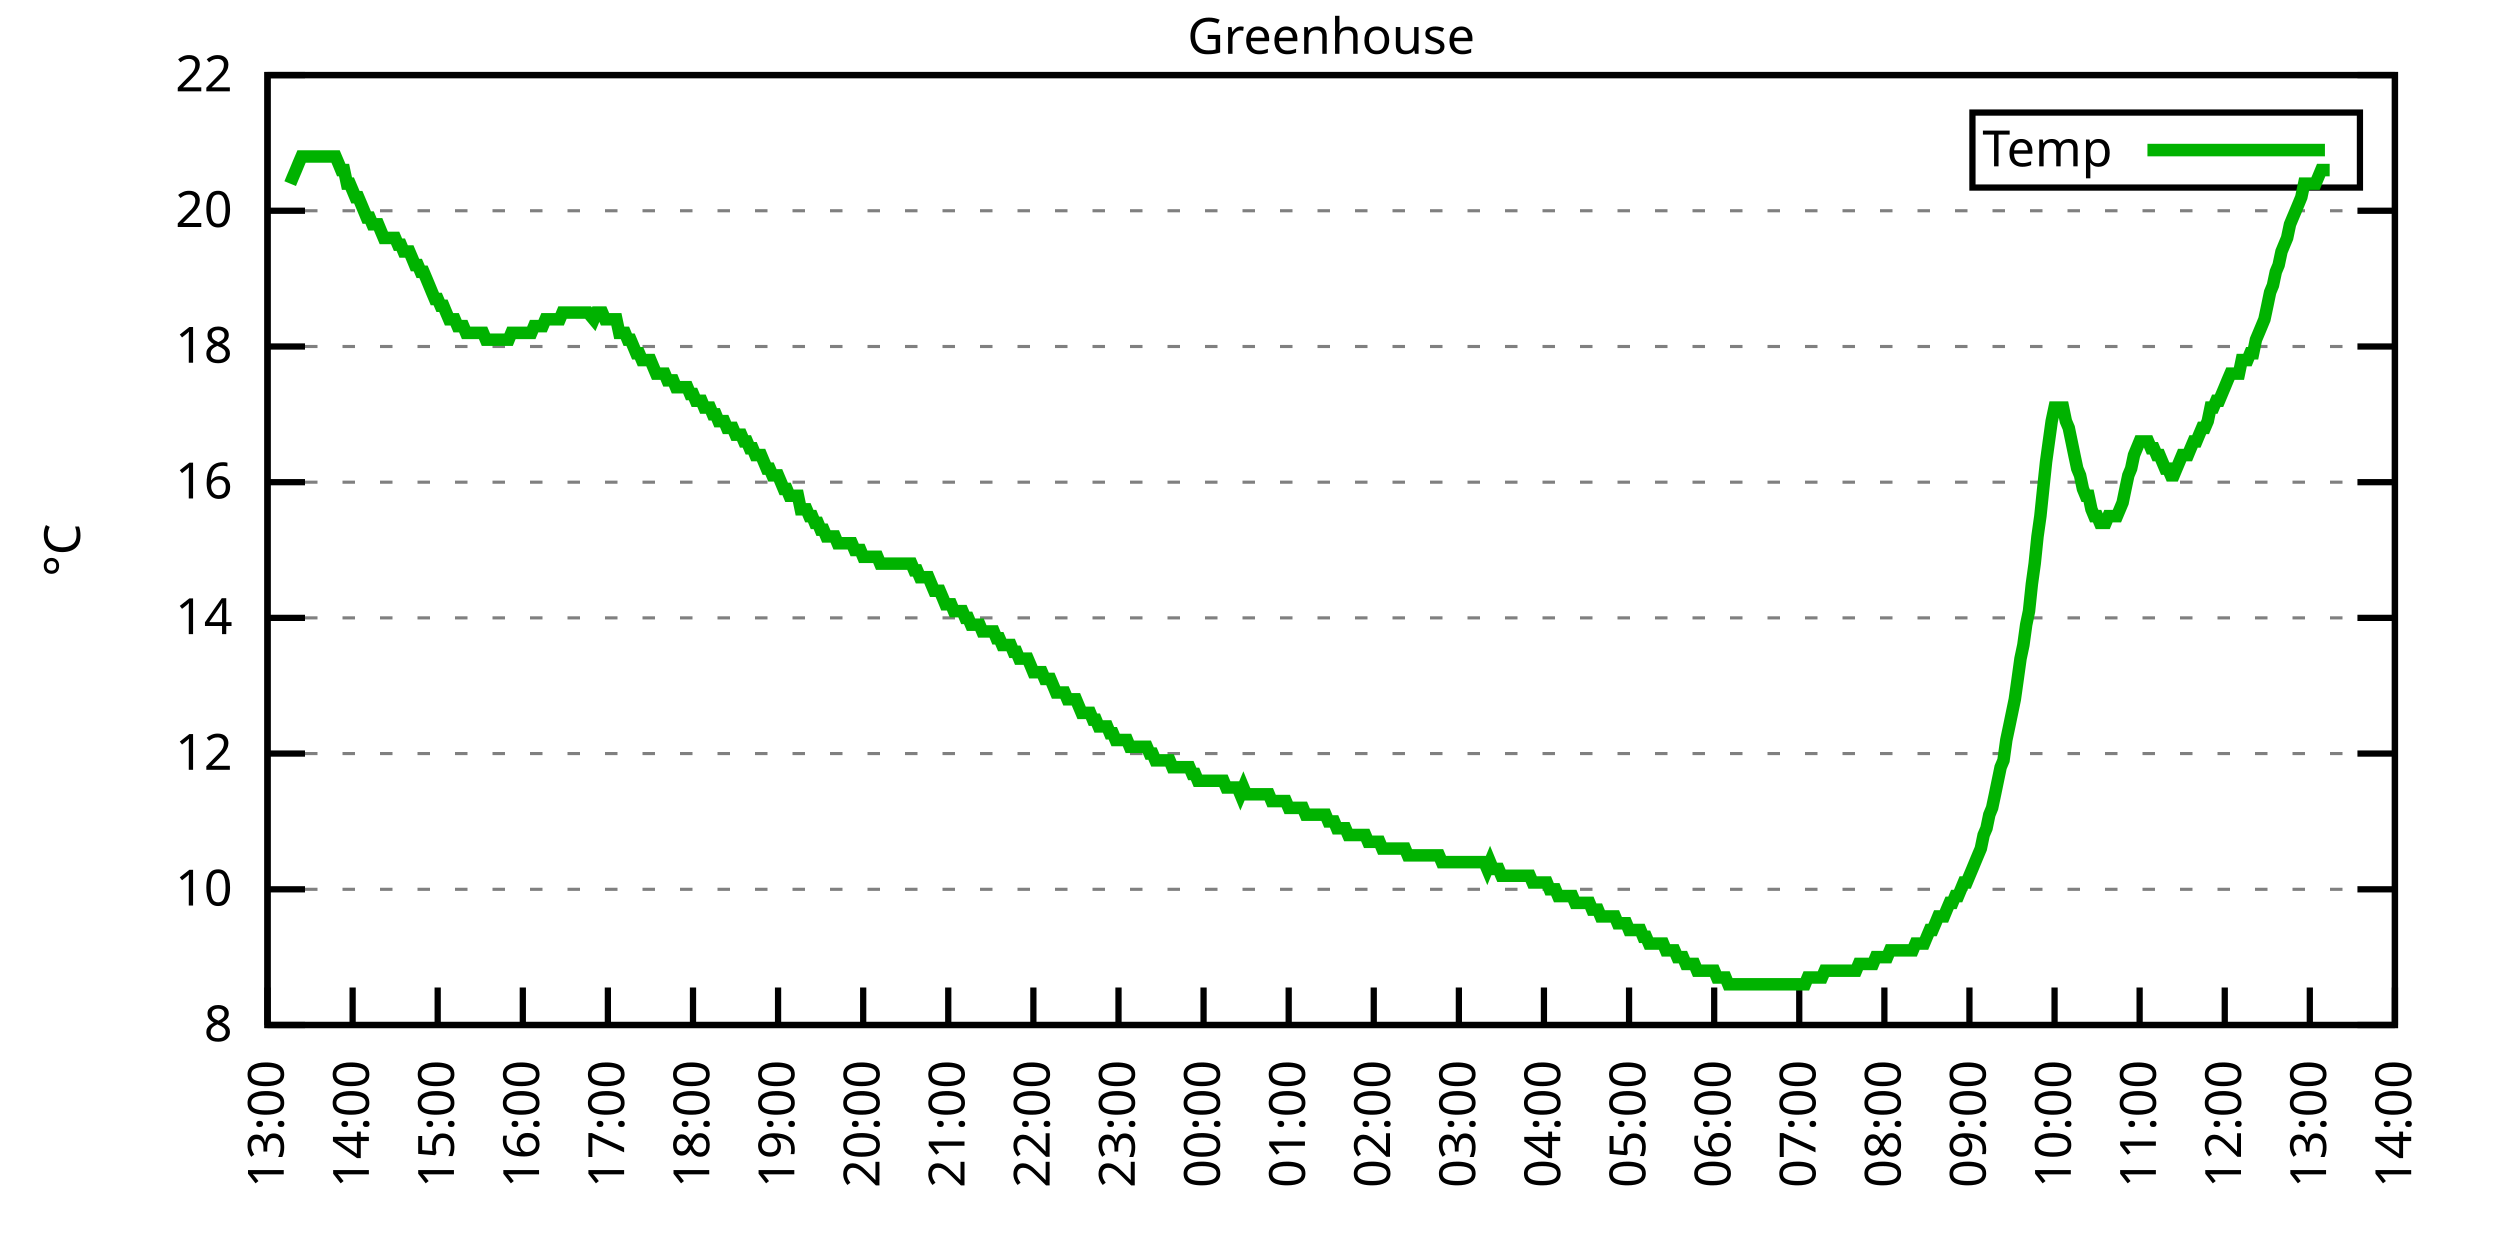
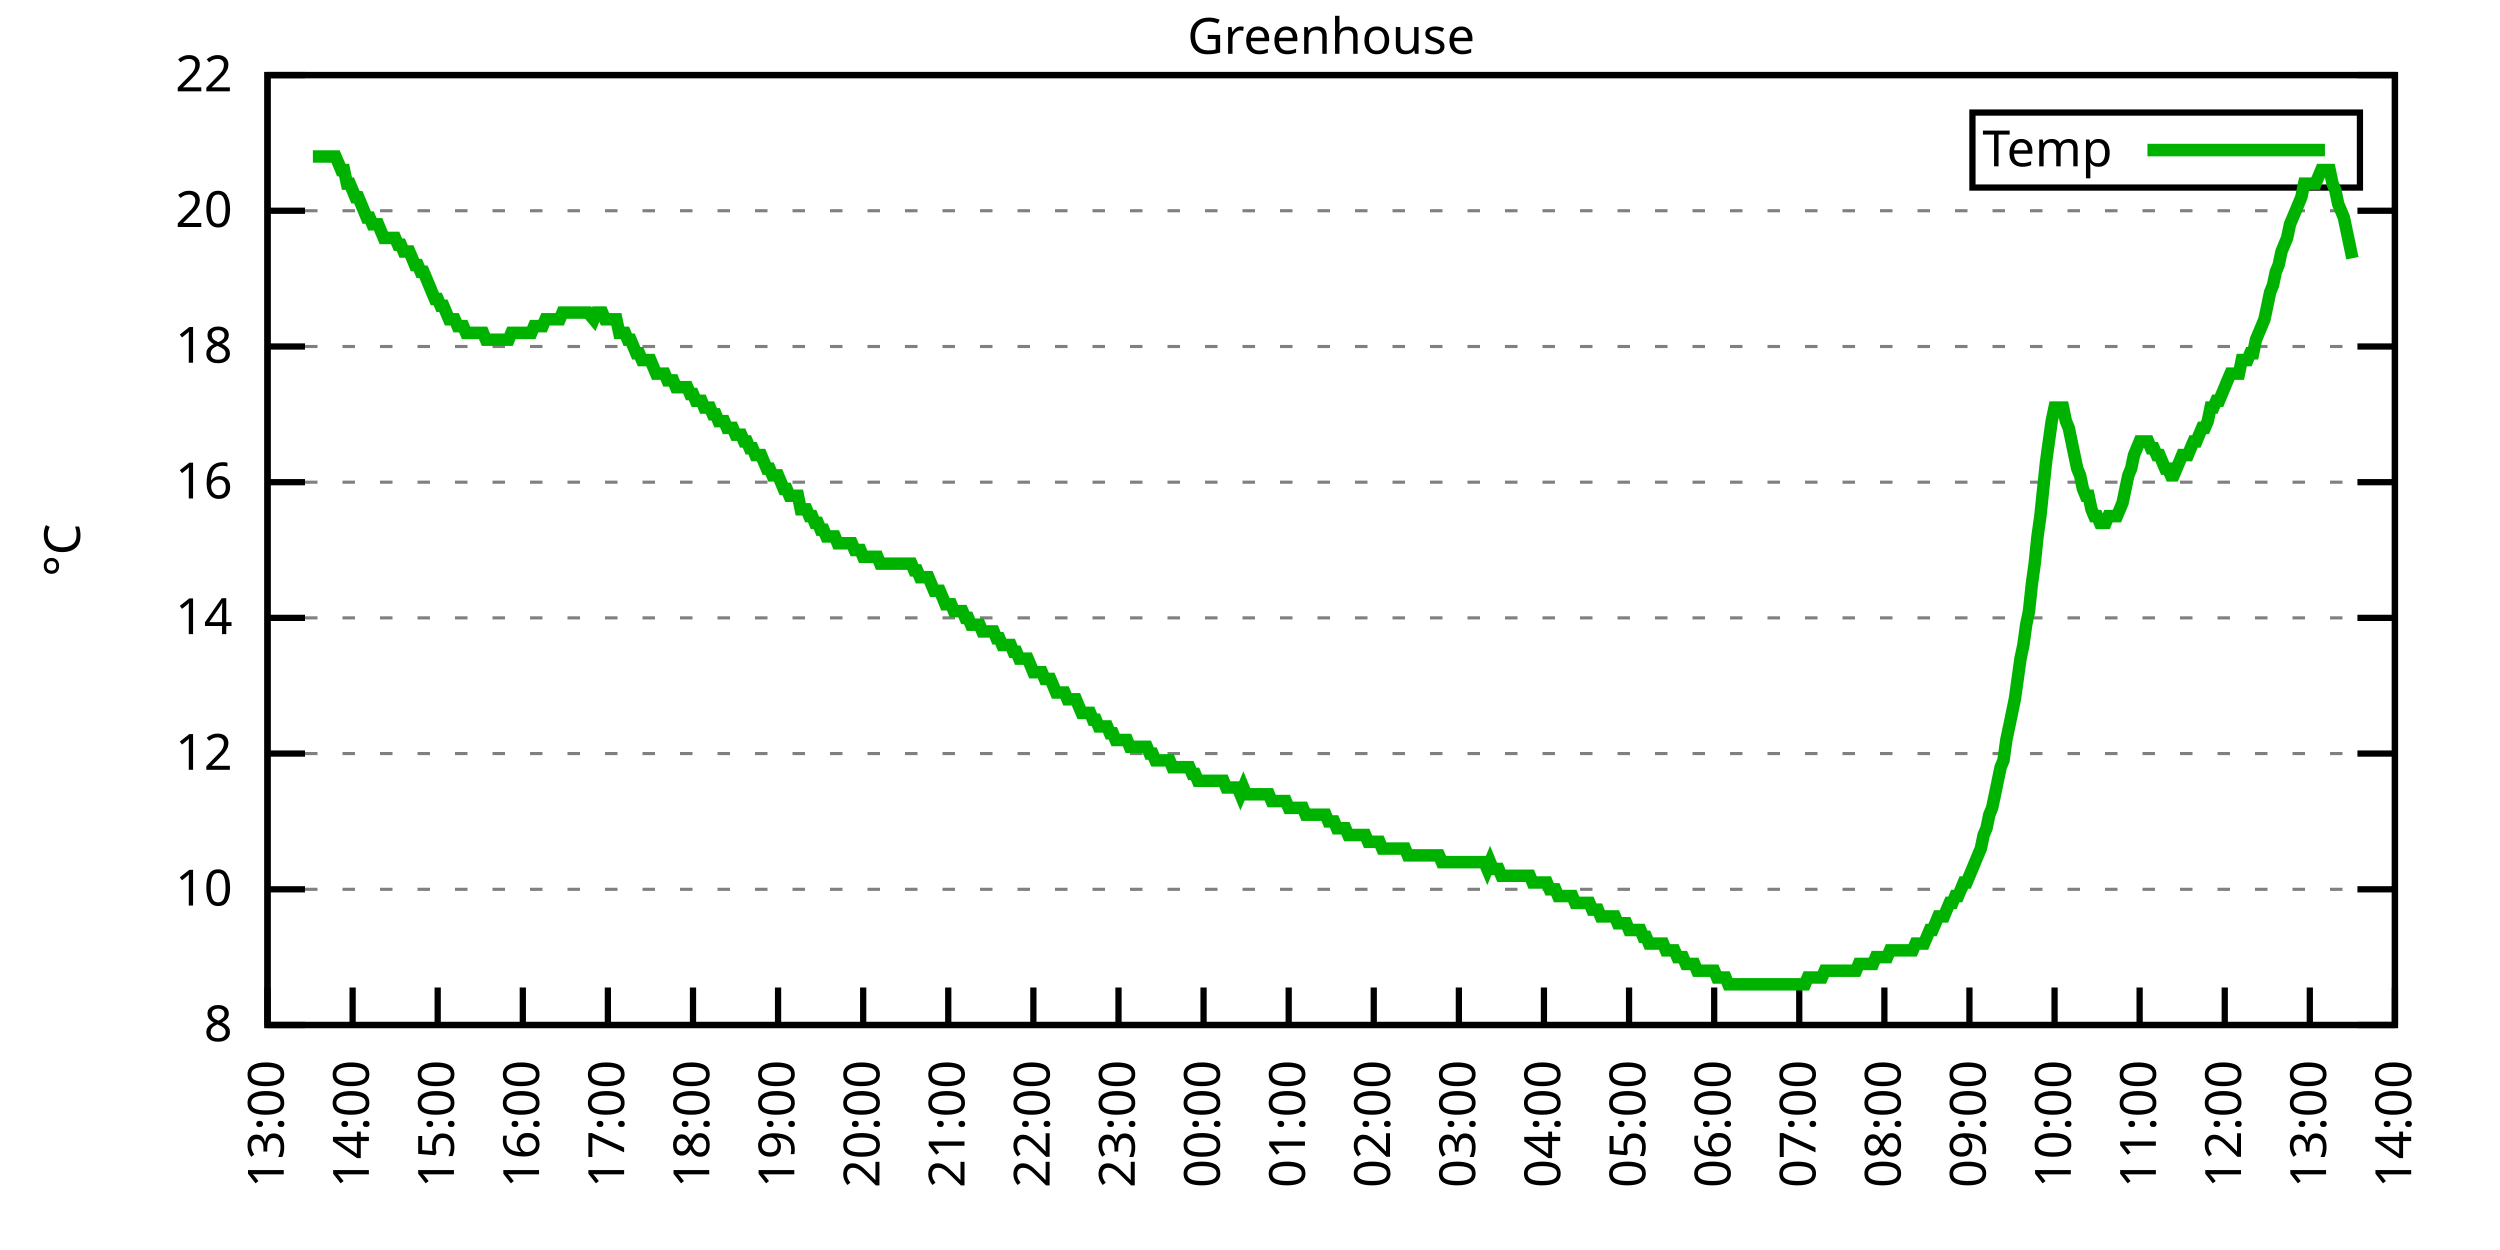
<svg xmlns="http://www.w3.org/2000/svg" xmlns:xlink="http://www.w3.org/1999/xlink" width="400" height="200" viewBox="0 0 400 200">
  <g id="gnuplot_canvas">
    <rect x="0" y="0" width="400" height="200" fill="none" />
    <defs>
      <circle id="gpDot" r="0.5" stroke-width="0.5" stroke="currentColor" />
      <path id="gpPt0" stroke-width="0.333" stroke="currentColor" d="M-1,0 h2 M0,-1 v2" />
      <path id="gpPt1" stroke-width="0.333" stroke="currentColor" d="M-1,-1 L1,1 M1,-1 L-1,1" />
      <path id="gpPt2" stroke-width="0.333" stroke="currentColor" d="M-1,0 L1,0 M0,-1 L0,1 M-1,-1 L1,1 M-1,1 L1,-1" />
      <rect id="gpPt3" stroke-width="0.333" stroke="currentColor" x="-1" y="-1" width="2" height="2" />
      <rect id="gpPt4" stroke-width="0.333" stroke="currentColor" fill="currentColor" x="-1" y="-1" width="2" height="2" />
      <circle id="gpPt5" stroke-width="0.333" stroke="currentColor" cx="0" cy="0" r="1" />
      <use xlink:href="#gpPt5" id="gpPt6" fill="currentColor" stroke="none" />
      <path id="gpPt7" stroke-width="0.333" stroke="currentColor" d="M0,-1.33 L-1.33,0.67 L1.33,0.67 z" />
      <use xlink:href="#gpPt7" id="gpPt8" fill="currentColor" stroke="none" />
      <use xlink:href="#gpPt7" id="gpPt9" stroke="currentColor" transform="rotate(180)" />
      <use xlink:href="#gpPt9" id="gpPt10" fill="currentColor" stroke="none" />
      <use xlink:href="#gpPt3" id="gpPt11" stroke="currentColor" transform="rotate(45)" />
      <use xlink:href="#gpPt11" id="gpPt12" fill="currentColor" stroke="none" />
      <path id="gpPt13" stroke-width="0.333" stroke="currentColor" d="M0,1.330 L1.265,0.411 L0.782,-1.067 L-0.782,-1.076 L-1.265,0.411 z" />
      <use xlink:href="#gpPt13" id="gpPt14" fill="currentColor" stroke="none" />
      <filter id="textbox" filterUnits="objectBoundingBox" x="0" y="0" height="1" width="1">
        <feFlood flood-color="white" flood-opacity="1" result="bgnd" />
        <feComposite in="SourceGraphic" in2="bgnd" operator="atop" />
      </filter>
      <filter id="greybox" filterUnits="objectBoundingBox" x="0" y="0" height="1" width="1">
        <feFlood flood-color="lightgrey" flood-opacity="1" result="grey" />
        <feComposite in="SourceGraphic" in2="grey" operator="atop" />
      </filter>
    </defs>
    <g fill="none" color="white" stroke="currentColor" stroke-width="1.00" stroke-linecap="butt" stroke-linejoin="miter">
</g>
    <g fill="none" color="black" stroke="currentColor" stroke-width="1.00" stroke-linecap="butt" stroke-linejoin="miter">
      <g stroke="none" shape-rendering="crispEdges">
        <polygon fill="rgb(255, 255, 255)" points="42.80,164.00 383.18,164.00 383.18,12.02 42.80,12.02 " />
      </g>
    </g>
    <g fill="none" color="black" stroke="currentColor" stroke-width="1.00" stroke-linecap="butt" stroke-linejoin="miter">
</g>
    <g fill="none" color="black" stroke="black" stroke-width="0.50" stroke-linecap="butt" stroke-linejoin="miter">
</g>
    <g fill="none" color="gray" stroke="currentColor" stroke-width="0.50" stroke-linecap="butt" stroke-linejoin="miter">
      <path stroke="gray" stroke-dasharray="2,4" class="gridline" d="M42.80,164.00 L383.19,164.00  " />
    </g>
    <g fill="none" color="gray" stroke="gray" stroke-width="1.00" stroke-linecap="butt" stroke-linejoin="miter">
</g>
    <g fill="none" color="black" stroke="currentColor" stroke-width="1.00" stroke-linecap="butt" stroke-linejoin="miter">
      <path stroke="black" d="M42.80,164.00 L48.80,164.00 M383.19,164.00 L377.19,164.00  " />
      <g transform="translate(37.20,166.60)" stroke="none" fill="black" font-family="Sans" font-size="8.00" text-anchor="end">
        <text>
          <tspan font-family="Sans"> 8</tspan>
        </text>
      </g>
    </g>
    <g fill="none" color="black" stroke="currentColor" stroke-width="1.00" stroke-linecap="butt" stroke-linejoin="miter">
</g>
    <g fill="none" color="black" stroke="black" stroke-width="0.50" stroke-linecap="butt" stroke-linejoin="miter">
</g>
    <g fill="none" color="gray" stroke="currentColor" stroke-width="0.50" stroke-linecap="butt" stroke-linejoin="miter">
      <path stroke="gray" stroke-dasharray="2,4" class="gridline" d="M42.80,142.29 L383.19,142.29  " />
    </g>
    <g fill="none" color="gray" stroke="gray" stroke-width="1.00" stroke-linecap="butt" stroke-linejoin="miter">
</g>
    <g fill="none" color="black" stroke="currentColor" stroke-width="1.00" stroke-linecap="butt" stroke-linejoin="miter">
      <path stroke="black" d="M42.80,142.29 L48.80,142.29 M383.19,142.29 L377.19,142.29  " />
      <g transform="translate(37.20,144.89)" stroke="none" fill="black" font-family="Sans" font-size="8.00" text-anchor="end">
        <text>
          <tspan font-family="Sans"> 10</tspan>
        </text>
      </g>
    </g>
    <g fill="none" color="black" stroke="currentColor" stroke-width="1.00" stroke-linecap="butt" stroke-linejoin="miter">
</g>
    <g fill="none" color="black" stroke="black" stroke-width="0.50" stroke-linecap="butt" stroke-linejoin="miter">
</g>
    <g fill="none" color="gray" stroke="currentColor" stroke-width="0.50" stroke-linecap="butt" stroke-linejoin="miter">
      <path stroke="gray" stroke-dasharray="2,4" class="gridline" d="M42.80,120.57 L383.19,120.57  " />
    </g>
    <g fill="none" color="gray" stroke="gray" stroke-width="1.00" stroke-linecap="butt" stroke-linejoin="miter">
</g>
    <g fill="none" color="black" stroke="currentColor" stroke-width="1.00" stroke-linecap="butt" stroke-linejoin="miter">
      <path stroke="black" d="M42.80,120.57 L48.80,120.57 M383.19,120.57 L377.19,120.57  " />
      <g transform="translate(37.20,123.17)" stroke="none" fill="black" font-family="Sans" font-size="8.00" text-anchor="end">
        <text>
          <tspan font-family="Sans"> 12</tspan>
        </text>
      </g>
    </g>
    <g fill="none" color="black" stroke="currentColor" stroke-width="1.00" stroke-linecap="butt" stroke-linejoin="miter">
</g>
    <g fill="none" color="black" stroke="black" stroke-width="0.50" stroke-linecap="butt" stroke-linejoin="miter">
</g>
    <g fill="none" color="gray" stroke="currentColor" stroke-width="0.50" stroke-linecap="butt" stroke-linejoin="miter">
      <path stroke="gray" stroke-dasharray="2,4" class="gridline" d="M42.80,98.86 L383.19,98.86  " />
    </g>
    <g fill="none" color="gray" stroke="gray" stroke-width="1.00" stroke-linecap="butt" stroke-linejoin="miter">
</g>
    <g fill="none" color="black" stroke="currentColor" stroke-width="1.00" stroke-linecap="butt" stroke-linejoin="miter">
      <path stroke="black" d="M42.80,98.86 L48.80,98.86 M383.19,98.86 L377.19,98.86  " />
      <g transform="translate(37.20,101.46)" stroke="none" fill="black" font-family="Sans" font-size="8.00" text-anchor="end">
        <text>
          <tspan font-family="Sans"> 14</tspan>
        </text>
      </g>
    </g>
    <g fill="none" color="black" stroke="currentColor" stroke-width="1.00" stroke-linecap="butt" stroke-linejoin="miter">
</g>
    <g fill="none" color="black" stroke="black" stroke-width="0.50" stroke-linecap="butt" stroke-linejoin="miter">
</g>
    <g fill="none" color="gray" stroke="currentColor" stroke-width="0.50" stroke-linecap="butt" stroke-linejoin="miter">
      <path stroke="gray" stroke-dasharray="2,4" class="gridline" d="M42.80,77.15 L383.19,77.15  " />
    </g>
    <g fill="none" color="gray" stroke="gray" stroke-width="1.00" stroke-linecap="butt" stroke-linejoin="miter">
</g>
    <g fill="none" color="black" stroke="currentColor" stroke-width="1.00" stroke-linecap="butt" stroke-linejoin="miter">
      <path stroke="black" d="M42.80,77.15 L48.80,77.15 M383.19,77.15 L377.19,77.15  " />
      <g transform="translate(37.20,79.75)" stroke="none" fill="black" font-family="Sans" font-size="8.00" text-anchor="end">
        <text>
          <tspan font-family="Sans"> 16</tspan>
        </text>
      </g>
    </g>
    <g fill="none" color="black" stroke="currentColor" stroke-width="1.00" stroke-linecap="butt" stroke-linejoin="miter">
</g>
    <g fill="none" color="black" stroke="black" stroke-width="0.50" stroke-linecap="butt" stroke-linejoin="miter">
</g>
    <g fill="none" color="gray" stroke="currentColor" stroke-width="0.50" stroke-linecap="butt" stroke-linejoin="miter">
      <path stroke="gray" stroke-dasharray="2,4" class="gridline" d="M42.80,55.44 L383.19,55.44  " />
    </g>
    <g fill="none" color="gray" stroke="gray" stroke-width="1.00" stroke-linecap="butt" stroke-linejoin="miter">
</g>
    <g fill="none" color="black" stroke="currentColor" stroke-width="1.00" stroke-linecap="butt" stroke-linejoin="miter">
      <path stroke="black" d="M42.80,55.44 L48.80,55.44 M383.19,55.44 L377.19,55.44  " />
      <g transform="translate(37.20,58.04)" stroke="none" fill="black" font-family="Sans" font-size="8.00" text-anchor="end">
        <text>
          <tspan font-family="Sans"> 18</tspan>
        </text>
      </g>
    </g>
    <g fill="none" color="black" stroke="currentColor" stroke-width="1.00" stroke-linecap="butt" stroke-linejoin="miter">
</g>
    <g fill="none" color="black" stroke="black" stroke-width="0.50" stroke-linecap="butt" stroke-linejoin="miter">
</g>
    <g fill="none" color="gray" stroke="currentColor" stroke-width="0.50" stroke-linecap="butt" stroke-linejoin="miter">
      <path stroke="gray" stroke-dasharray="2,4" class="gridline" d="M42.80,33.72 L383.19,33.72  " />
    </g>
    <g fill="none" color="gray" stroke="gray" stroke-width="1.00" stroke-linecap="butt" stroke-linejoin="miter">
</g>
    <g fill="none" color="black" stroke="currentColor" stroke-width="1.00" stroke-linecap="butt" stroke-linejoin="miter">
      <path stroke="black" d="M42.80,33.72 L48.80,33.72 M383.19,33.72 L377.19,33.72  " />
      <g transform="translate(37.20,36.32)" stroke="none" fill="black" font-family="Sans" font-size="8.00" text-anchor="end">
        <text>
          <tspan font-family="Sans"> 20</tspan>
        </text>
      </g>
    </g>
    <g fill="none" color="black" stroke="currentColor" stroke-width="1.00" stroke-linecap="butt" stroke-linejoin="miter">
</g>
    <g fill="none" color="black" stroke="black" stroke-width="0.50" stroke-linecap="butt" stroke-linejoin="miter">
</g>
    <g fill="none" color="gray" stroke="currentColor" stroke-width="0.50" stroke-linecap="butt" stroke-linejoin="miter">
      <path stroke="gray" stroke-dasharray="2,4" class="gridline" d="M42.80,12.01 L383.19,12.01  " />
    </g>
    <g fill="none" color="gray" stroke="gray" stroke-width="1.00" stroke-linecap="butt" stroke-linejoin="miter">
</g>
    <g fill="none" color="black" stroke="currentColor" stroke-width="1.00" stroke-linecap="butt" stroke-linejoin="miter">
      <path stroke="black" d="M42.80,12.01 L48.80,12.01 M383.19,12.01 L377.19,12.01  " />
      <g transform="translate(37.20,14.61)" stroke="none" fill="black" font-family="Sans" font-size="8.00" text-anchor="end">
        <text>
          <tspan font-family="Sans"> 22</tspan>
        </text>
      </g>
    </g>
    <g fill="none" color="black" stroke="currentColor" stroke-width="1.00" stroke-linecap="butt" stroke-linejoin="miter">
      <path stroke="black" d="M42.80,164.00 L42.80,158.00  " />
      <g transform="translate(45.40,169.60) rotate(270.00)" stroke="none" fill="black" font-family="Sans" font-size="8.00" text-anchor="end">
        <text>
          <tspan font-family="Sans">13:00</tspan>
        </text>
      </g>
    </g>
    <g fill="none" color="black" stroke="currentColor" stroke-width="1.00" stroke-linecap="butt" stroke-linejoin="miter">
      <path stroke="black" d="M56.42,164.00 L56.42,158.00  " />
      <g transform="translate(59.02,169.60) rotate(270.00)" stroke="none" fill="black" font-family="Sans" font-size="8.00" text-anchor="end">
        <text>
          <tspan font-family="Sans">14:00</tspan>
        </text>
      </g>
    </g>
    <g fill="none" color="black" stroke="currentColor" stroke-width="1.00" stroke-linecap="butt" stroke-linejoin="miter">
      <path stroke="black" d="M70.03,164.00 L70.03,158.00  " />
      <g transform="translate(72.63,169.60) rotate(270.00)" stroke="none" fill="black" font-family="Sans" font-size="8.00" text-anchor="end">
        <text>
          <tspan font-family="Sans">15:00</tspan>
        </text>
      </g>
    </g>
    <g fill="none" color="black" stroke="currentColor" stroke-width="1.00" stroke-linecap="butt" stroke-linejoin="miter">
      <path stroke="black" d="M83.65,164.00 L83.65,158.00  " />
      <g transform="translate(86.25,169.60) rotate(270.00)" stroke="none" fill="black" font-family="Sans" font-size="8.00" text-anchor="end">
        <text>
          <tspan font-family="Sans">16:00</tspan>
        </text>
      </g>
    </g>
    <g fill="none" color="black" stroke="currentColor" stroke-width="1.00" stroke-linecap="butt" stroke-linejoin="miter">
      <path stroke="black" d="M97.26,164.00 L97.26,158.00  " />
      <g transform="translate(99.86,169.60) rotate(270.00)" stroke="none" fill="black" font-family="Sans" font-size="8.00" text-anchor="end">
        <text>
          <tspan font-family="Sans">17:00</tspan>
        </text>
      </g>
    </g>
    <g fill="none" color="black" stroke="currentColor" stroke-width="1.00" stroke-linecap="butt" stroke-linejoin="miter">
      <path stroke="black" d="M110.88,164.00 L110.88,158.00  " />
      <g transform="translate(113.48,169.60) rotate(270.00)" stroke="none" fill="black" font-family="Sans" font-size="8.00" text-anchor="end">
        <text>
          <tspan font-family="Sans">18:00</tspan>
        </text>
      </g>
    </g>
    <g fill="none" color="black" stroke="currentColor" stroke-width="1.00" stroke-linecap="butt" stroke-linejoin="miter">
      <path stroke="black" d="M124.49,164.00 L124.49,158.00  " />
      <g transform="translate(127.09,169.60) rotate(270.00)" stroke="none" fill="black" font-family="Sans" font-size="8.00" text-anchor="end">
        <text>
          <tspan font-family="Sans">19:00</tspan>
        </text>
      </g>
    </g>
    <g fill="none" color="black" stroke="currentColor" stroke-width="1.00" stroke-linecap="butt" stroke-linejoin="miter">
      <path stroke="black" d="M138.11,164.00 L138.11,158.00  " />
      <g transform="translate(140.71,169.60) rotate(270.00)" stroke="none" fill="black" font-family="Sans" font-size="8.00" text-anchor="end">
        <text>
          <tspan font-family="Sans">20:00</tspan>
        </text>
      </g>
    </g>
    <g fill="none" color="black" stroke="currentColor" stroke-width="1.00" stroke-linecap="butt" stroke-linejoin="miter">
      <path stroke="black" d="M151.72,164.00 L151.72,158.00  " />
      <g transform="translate(154.32,169.60) rotate(270.00)" stroke="none" fill="black" font-family="Sans" font-size="8.00" text-anchor="end">
        <text>
          <tspan font-family="Sans">21:00</tspan>
        </text>
      </g>
    </g>
    <g fill="none" color="black" stroke="currentColor" stroke-width="1.00" stroke-linecap="butt" stroke-linejoin="miter">
      <path stroke="black" d="M165.34,164.00 L165.34,158.00  " />
      <g transform="translate(167.94,169.60) rotate(270.00)" stroke="none" fill="black" font-family="Sans" font-size="8.00" text-anchor="end">
        <text>
          <tspan font-family="Sans">22:00</tspan>
        </text>
      </g>
    </g>
    <g fill="none" color="black" stroke="currentColor" stroke-width="1.00" stroke-linecap="butt" stroke-linejoin="miter">
      <path stroke="black" d="M178.96,164.00 L178.96,158.00  " />
      <g transform="translate(181.56,169.60) rotate(270.00)" stroke="none" fill="black" font-family="Sans" font-size="8.00" text-anchor="end">
        <text>
          <tspan font-family="Sans">23:00</tspan>
        </text>
      </g>
    </g>
    <g fill="none" color="black" stroke="currentColor" stroke-width="1.00" stroke-linecap="butt" stroke-linejoin="miter">
      <path stroke="black" d="M192.57,164.00 L192.57,158.00  " />
      <g transform="translate(195.17,169.60) rotate(270.00)" stroke="none" fill="black" font-family="Sans" font-size="8.00" text-anchor="end">
        <text>
          <tspan font-family="Sans">00:00</tspan>
        </text>
      </g>
    </g>
    <g fill="none" color="black" stroke="currentColor" stroke-width="1.00" stroke-linecap="butt" stroke-linejoin="miter">
      <path stroke="black" d="M206.19,164.00 L206.19,158.00  " />
      <g transform="translate(208.79,169.60) rotate(270.00)" stroke="none" fill="black" font-family="Sans" font-size="8.00" text-anchor="end">
        <text>
          <tspan font-family="Sans">01:00</tspan>
        </text>
      </g>
    </g>
    <g fill="none" color="black" stroke="currentColor" stroke-width="1.00" stroke-linecap="butt" stroke-linejoin="miter">
      <path stroke="black" d="M219.80,164.00 L219.80,158.00  " />
      <g transform="translate(222.40,169.60) rotate(270.00)" stroke="none" fill="black" font-family="Sans" font-size="8.00" text-anchor="end">
        <text>
          <tspan font-family="Sans">02:00</tspan>
        </text>
      </g>
    </g>
    <g fill="none" color="black" stroke="currentColor" stroke-width="1.00" stroke-linecap="butt" stroke-linejoin="miter">
      <path stroke="black" d="M233.42,164.00 L233.42,158.00  " />
      <g transform="translate(236.02,169.60) rotate(270.00)" stroke="none" fill="black" font-family="Sans" font-size="8.00" text-anchor="end">
        <text>
          <tspan font-family="Sans">03:00</tspan>
        </text>
      </g>
    </g>
    <g fill="none" color="black" stroke="currentColor" stroke-width="1.00" stroke-linecap="butt" stroke-linejoin="miter">
      <path stroke="black" d="M247.03,164.00 L247.03,158.00  " />
      <g transform="translate(249.63,169.60) rotate(270.00)" stroke="none" fill="black" font-family="Sans" font-size="8.00" text-anchor="end">
        <text>
          <tspan font-family="Sans">04:00</tspan>
        </text>
      </g>
    </g>
    <g fill="none" color="black" stroke="currentColor" stroke-width="1.00" stroke-linecap="butt" stroke-linejoin="miter">
      <path stroke="black" d="M260.65,164.00 L260.65,158.00  " />
      <g transform="translate(263.25,169.60) rotate(270.00)" stroke="none" fill="black" font-family="Sans" font-size="8.00" text-anchor="end">
        <text>
          <tspan font-family="Sans">05:00</tspan>
        </text>
      </g>
    </g>
    <g fill="none" color="black" stroke="currentColor" stroke-width="1.00" stroke-linecap="butt" stroke-linejoin="miter">
      <path stroke="black" d="M274.27,164.00 L274.27,158.00  " />
      <g transform="translate(276.87,169.60) rotate(270.00)" stroke="none" fill="black" font-family="Sans" font-size="8.00" text-anchor="end">
        <text>
          <tspan font-family="Sans">06:00</tspan>
        </text>
      </g>
    </g>
    <g fill="none" color="black" stroke="currentColor" stroke-width="1.00" stroke-linecap="butt" stroke-linejoin="miter">
      <path stroke="black" d="M287.88,164.00 L287.88,158.00  " />
      <g transform="translate(290.48,169.60) rotate(270.00)" stroke="none" fill="black" font-family="Sans" font-size="8.00" text-anchor="end">
        <text>
          <tspan font-family="Sans">07:00</tspan>
        </text>
      </g>
    </g>
    <g fill="none" color="black" stroke="currentColor" stroke-width="1.00" stroke-linecap="butt" stroke-linejoin="miter">
      <path stroke="black" d="M301.50,164.00 L301.50,158.00  " />
      <g transform="translate(304.10,169.60) rotate(270.00)" stroke="none" fill="black" font-family="Sans" font-size="8.00" text-anchor="end">
        <text>
          <tspan font-family="Sans">08:00</tspan>
        </text>
      </g>
    </g>
    <g fill="none" color="black" stroke="currentColor" stroke-width="1.00" stroke-linecap="butt" stroke-linejoin="miter">
      <path stroke="black" d="M315.11,164.00 L315.11,158.00  " />
      <g transform="translate(317.71,169.60) rotate(270.00)" stroke="none" fill="black" font-family="Sans" font-size="8.00" text-anchor="end">
        <text>
          <tspan font-family="Sans">09:00</tspan>
        </text>
      </g>
    </g>
    <g fill="none" color="black" stroke="currentColor" stroke-width="1.00" stroke-linecap="butt" stroke-linejoin="miter">
      <path stroke="black" d="M328.73,164.00 L328.73,158.00  " />
      <g transform="translate(331.33,169.60) rotate(270.00)" stroke="none" fill="black" font-family="Sans" font-size="8.00" text-anchor="end">
        <text>
          <tspan font-family="Sans">10:00</tspan>
        </text>
      </g>
    </g>
    <g fill="none" color="black" stroke="currentColor" stroke-width="1.00" stroke-linecap="butt" stroke-linejoin="miter">
      <path stroke="black" d="M342.34,164.00 L342.34,158.00  " />
      <g transform="translate(344.94,169.60) rotate(270.00)" stroke="none" fill="black" font-family="Sans" font-size="8.00" text-anchor="end">
        <text>
          <tspan font-family="Sans">11:00</tspan>
        </text>
      </g>
    </g>
    <g fill="none" color="black" stroke="currentColor" stroke-width="1.00" stroke-linecap="butt" stroke-linejoin="miter">
      <path stroke="black" d="M355.96,164.00 L355.96,158.00  " />
      <g transform="translate(358.56,169.60) rotate(270.00)" stroke="none" fill="black" font-family="Sans" font-size="8.00" text-anchor="end">
        <text>
          <tspan font-family="Sans">12:00</tspan>
        </text>
      </g>
    </g>
    <g fill="none" color="black" stroke="currentColor" stroke-width="1.00" stroke-linecap="butt" stroke-linejoin="miter">
      <path stroke="black" d="M369.57,164.00 L369.57,158.00  " />
      <g transform="translate(372.17,169.60) rotate(270.00)" stroke="none" fill="black" font-family="Sans" font-size="8.00" text-anchor="end">
        <text>
          <tspan font-family="Sans">13:00</tspan>
        </text>
      </g>
    </g>
    <g fill="none" color="black" stroke="currentColor" stroke-width="1.00" stroke-linecap="butt" stroke-linejoin="miter">
      <path stroke="black" d="M383.19,164.00 L383.19,158.00  " />
      <g transform="translate(385.79,169.60) rotate(270.00)" stroke="none" fill="black" font-family="Sans" font-size="8.00" text-anchor="end">
        <text>
          <tspan font-family="Sans">14:00</tspan>
        </text>
      </g>
    </g>
    <g fill="none" color="black" stroke="currentColor" stroke-width="1.00" stroke-linecap="butt" stroke-linejoin="miter">
</g>
    <g fill="none" color="black" stroke="currentColor" stroke-width="1.00" stroke-linecap="butt" stroke-linejoin="miter">
      <path stroke="black" d="M42.80,12.01 L42.80,164.00 L383.19,164.00 L383.19,12.01 L42.80,12.01 Z  " />
    </g>
    <g fill="none" color="black" stroke="currentColor" stroke-width="1.00" stroke-linecap="butt" stroke-linejoin="miter">
</g>
    <g fill="none" color="black" stroke="currentColor" stroke-width="1.00" stroke-linecap="butt" stroke-linejoin="miter">
      <path stroke="black" d="M315.59,30.01 L315.59,18.01 L377.59,18.01 L377.59,30.01 L315.59,30.01 Z  " />
    </g>
    <g id="Greenhouse_plot_1">
      <g fill="none" color="white" stroke="black" stroke-width="2.00" stroke-linecap="butt" stroke-linejoin="miter">
</g>
      <g fill="none" color="black" stroke="currentColor" stroke-width="2.00" stroke-linecap="butt" stroke-linejoin="miter">
        <g transform="translate(337.99,26.61)" stroke="none" fill="black" font-family="Sans" font-size="8.00" text-anchor="end">
          <text>
            <tspan font-family="Sans">Temp</tspan>
          </text>
        </g>
      </g>
      <g fill="none" color="black" stroke="currentColor" stroke-width="2.00" stroke-linecap="butt" stroke-linejoin="miter">
-         <path stroke="rgb(  0, 178,   0)" d="M343.59,24.01 L371.99,24.01 M46.43,29.38 L46.88,28.29 L47.34,27.21 L47.79,26.12 L48.25,25.04 L48.70,25.04   L49.15,25.04 L49.61,25.04 L50.06,25.04 L50.52,25.04 L50.97,25.04 L51.42,25.04 L51.88,25.04 L52.33,25.04   L52.78,25.04 L53.24,25.04 L53.69,25.04 L54.15,26.12 L54.60,27.21 L55.05,27.21 L55.51,29.38 L55.96,29.38   L56.42,30.47 L56.87,31.55 L57.32,31.55 L57.78,32.64 L58.23,33.72 L58.68,34.81 L59.14,34.81 L59.59,35.89   L60.05,35.89 L60.50,35.89 L60.95,36.98 L61.41,38.07 L61.86,38.07 L62.32,38.07 L62.77,38.07 L63.22,38.07   L63.68,39.15 L64.13,39.15 L64.58,40.24 L65.04,40.24 L65.49,40.24 L65.95,41.32 L66.40,42.41 L66.85,42.41   L67.31,43.49 L67.76,43.49 L68.22,44.58 L68.67,45.66 L69.12,46.75 L69.58,47.84 L70.03,47.84 L70.49,48.92   L70.94,48.92 L71.39,50.01 L71.85,51.09 L72.30,51.09 L72.75,51.09 L73.21,52.18 L73.66,52.18 L74.12,52.18   L74.57,53.26 L75.02,53.26 L75.48,53.26 L75.93,53.26 L76.39,53.26 L76.84,53.26 L77.29,53.26 L77.75,54.35   L78.20,54.35 L78.65,54.35 L79.11,54.35 L79.56,54.35 L80.02,54.35 L80.47,54.35 L80.92,54.35 L81.38,54.35   L81.83,53.26 L82.29,53.26 L82.74,53.26 L83.19,53.26 L83.65,53.26 L84.10,53.26 L84.55,53.26 L85.01,53.26   L85.46,52.18 L85.92,52.18 L86.37,52.18 L86.82,52.18 L87.28,51.09 L87.73,51.09 L88.19,51.09 L88.64,51.09   L89.09,51.09 L89.55,51.09 L90.00,50.01 L90.45,50.01 L90.91,50.01 L91.36,50.01 L91.82,50.01 L92.27,50.01   L92.72,50.01 L93.18,50.01 L93.63,50.01 L94.09,50.01 L94.99,51.09 L95.45,50.01 L95.90,50.01 L96.35,50.01   L96.81,51.09 L97.26,51.09 L97.72,51.09 L98.17,51.09 L98.62,51.09 L99.08,53.26 L99.53,53.26 L99.99,53.26   L100.44,54.35 L100.89,54.35 L101.35,55.44 L101.80,56.52 L102.25,56.52 L102.71,57.61 L103.16,57.61 L103.62,57.61   L104.07,57.61 L104.52,58.69 L104.98,59.78 L105.43,59.78 L105.89,59.78 L106.34,59.78 L106.79,60.86 L107.25,60.86   L107.70,60.86 L108.15,61.95 L108.61,61.95 L109.06,61.95 L109.52,61.95 L109.97,61.95 L110.42,63.04 L110.88,63.04   L111.33,64.12 L111.79,64.12 L112.24,64.12 L112.69,65.21 L113.15,65.21 L113.60,65.21 L114.05,66.29 L114.51,66.29   L114.96,67.38 L115.42,67.38 L115.87,67.38 L116.32,68.46 L116.78,68.46 L117.23,68.46 L117.69,69.55 L118.14,69.55   L118.59,69.55 L119.05,70.63 L119.50,70.63 L119.96,71.72 L120.41,71.72 L120.86,72.81 L121.32,72.81 L121.77,72.81   L122.22,73.89 L122.68,74.98 L123.13,74.98 L123.59,76.06 L124.04,76.06 L124.49,76.06 L124.95,77.15 L125.40,78.23   L125.86,78.23 L126.31,79.32 L126.76,79.32 L127.22,79.32 L127.67,79.32 L128.12,81.49 L128.58,81.49 L129.03,81.49   L129.49,82.58 L129.94,82.58 L130.39,83.66 L130.85,83.66 L131.30,84.75 L131.76,84.75 L132.21,85.83 L132.66,85.83   L133.12,85.83 L133.57,85.83 L134.02,86.92 L134.48,86.92 L134.93,86.92 L135.39,86.92 L135.84,86.92 L136.29,86.92   L136.75,88.00 L137.20,88.00 L137.66,88.00 L138.11,89.09 L138.56,89.09 L139.02,89.09 L139.47,89.09 L139.92,89.09   L140.38,89.09 L140.83,90.18 L141.29,90.18 L141.74,90.18 L142.19,90.18 L142.65,90.18 L143.10,90.18 L143.56,90.18   L144.01,90.18 L144.46,90.18 L144.92,90.18 L145.37,90.18 L145.82,90.18 L146.28,91.26 L146.73,91.26 L147.19,92.35   L147.64,92.35 L148.09,92.35 L148.55,92.35 L149.00,93.43 L149.46,94.52 L149.91,94.52 L150.36,94.52 L150.82,95.60   L151.27,96.69 L151.72,96.69 L152.18,96.69 L152.63,97.78 L153.09,97.78 L153.54,97.78 L153.99,97.78 L154.45,98.86   L154.90,98.86 L155.36,99.95 L155.81,99.95 L156.26,99.95 L156.72,99.95 L157.17,101.03 L157.62,101.03 L158.08,101.03   L158.53,101.03 L158.99,101.03 L159.44,102.12 L159.89,102.12 L160.35,103.20 L160.80,103.20 L161.26,103.20 L161.71,103.20   L162.16,104.29 L162.62,104.29 L163.07,105.38 L163.52,105.38 L163.98,105.38 L164.43,105.38 L164.89,106.46 L165.34,107.55   L165.79,107.55 L166.25,107.55 L166.70,107.55 L167.16,108.63 L167.61,108.63 L168.06,108.63 L168.52,109.72 L168.97,110.80   L169.43,110.80 L169.88,110.80 L170.33,110.80 L170.79,111.89 L171.24,111.89 L171.69,111.89 L172.15,111.89 L172.60,112.97   L173.06,114.06 L173.51,114.06 L173.96,114.06 L174.42,114.06 L174.87,115.15 L175.33,115.15 L175.78,116.23 L176.23,116.23   L176.69,116.23 L177.14,116.23 L177.59,117.32 L178.05,117.32 L178.50,118.40 L178.96,118.40 L179.41,118.40 L179.86,118.40   L180.32,118.40 L180.77,119.49 L181.23,119.49 L181.68,119.49 L182.13,119.49 L182.59,119.49 L183.04,119.49 L183.49,119.49   L183.95,120.57 L184.40,120.57 L184.86,121.66 L185.31,121.66 L185.76,121.66 L186.22,121.66 L186.67,121.66 L187.13,121.66   L187.58,122.75 L188.03,122.75 L188.49,122.75 L188.94,122.75 L189.39,122.75 L189.85,122.75 L190.30,122.75 L190.76,123.83   L191.21,123.83 L191.66,124.92 L192.12,124.92 L192.57,124.92 L193.03,124.92 L193.48,124.92 L193.93,124.92 L194.39,124.92   L194.84,124.92 L195.29,124.92 L195.75,124.92 L196.20,126.00 L196.66,126.00 L197.11,126.00 L197.56,126.00 L198.02,126.00   L198.47,127.09 L198.93,126.00 L199.38,127.09 L199.83,127.09 L200.29,127.09 L200.74,127.09 L201.19,127.09 L201.65,127.09   L202.10,127.09 L202.56,127.09 L203.01,127.09 L203.46,128.17 L203.92,128.17 L204.37,128.17 L204.83,128.17 L205.28,128.17   L205.73,128.17 L206.19,129.26 L206.64,129.26 L207.09,129.26 L207.55,129.26 L208.00,129.26 L208.46,129.26 L208.91,130.35   L209.36,130.35 L209.82,130.35 L210.27,130.35 L210.73,130.35 L211.18,130.35 L211.63,130.35 L212.09,130.35 L212.54,131.43   L213.00,131.43 L213.45,131.43 L213.90,132.52 L214.36,132.52 L214.81,132.52 L215.26,132.52 L215.72,133.60 L216.17,133.60   L216.63,133.60 L217.08,133.60 L217.53,133.60 L217.99,133.60 L218.44,133.60 L218.90,134.69 L219.35,134.69 L219.80,134.69   L220.26,134.69 L220.71,134.69 L221.16,135.77 L221.62,135.77 L222.07,135.77 L222.53,135.77 L222.98,135.77 L223.43,135.77   L223.89,135.77 L224.34,135.77 L224.80,135.77 L225.25,136.86 L225.70,136.86 L226.16,136.86 L226.61,136.86 L227.06,136.86   L227.52,136.86 L227.97,136.86 L228.43,136.86 L228.88,136.86 L229.33,136.86 L229.79,136.86 L230.24,136.86 L230.70,137.94   L231.15,137.94 L231.60,137.94 L232.06,137.94 L232.51,137.94 L232.96,137.94 L233.42,137.94 L233.87,137.94 L234.33,137.94   L234.78,137.94 L235.23,137.94 L235.69,137.94 L236.14,137.94 L236.60,137.94 L237.05,137.94 L237.50,137.94 L237.96,139.03   L238.41,137.94 L238.86,139.03 L239.32,139.03 L239.77,139.03 L240.23,140.12 L240.68,140.12 L241.13,140.12 L241.59,140.12   L242.04,140.12 L242.50,140.12 L242.95,140.12 L243.40,140.12 L243.86,140.12 L244.31,140.12 L244.76,140.12 L245.22,141.20   L245.67,141.20 L246.13,141.20 L246.58,141.20 L247.03,141.20 L247.49,141.20 L247.94,142.29 L248.40,142.29 L248.85,142.29   L249.30,143.37 L249.76,143.37 L250.21,143.37 L250.66,143.37 L251.12,143.37 L251.57,143.37 L252.03,144.46 L252.48,144.46   L252.93,144.46 L253.39,144.46 L253.84,144.46 L254.30,144.46 L254.75,145.54 L255.20,145.54 L255.66,145.54 L256.11,146.63   L256.56,146.63 L257.02,146.63 L257.47,146.63 L257.93,146.63 L258.38,146.63 L258.83,147.72 L259.29,147.72 L259.74,147.72   L260.20,147.72 L260.65,148.80 L261.10,148.80 L261.56,148.80 L262.01,148.80 L262.47,148.80 L262.92,149.89 L263.37,149.89   L263.83,150.97 L264.28,150.97 L264.73,150.97 L265.19,150.97 L265.64,150.97 L266.10,150.97 L266.55,152.06 L267.00,152.06   L267.46,152.06 L267.91,152.06 L268.37,153.14 L268.82,153.14 L269.27,153.14 L269.73,154.23 L270.18,154.23 L270.63,154.23   L271.09,154.23 L271.54,155.31 L272.00,155.31 L272.45,155.31 L272.90,155.31 L273.36,155.31 L273.81,155.31 L274.27,155.31   L274.72,156.40 L275.17,156.40 L275.63,156.40 L276.08,156.40 L276.53,157.49 L276.99,157.49 L277.44,157.49 L277.90,157.49   L278.35,157.49 L278.80,157.49 L279.26,157.49 L279.71,157.49 L280.17,157.49 L280.62,157.49 L281.07,157.49 L281.53,157.49   L281.98,157.49 L282.43,157.49 L282.89,157.49 L283.34,157.49 L283.80,157.49 L284.25,157.49 L284.70,157.49 L285.16,157.49   L285.61,157.49 L286.07,157.49 L286.52,157.49 L286.97,157.49 L287.43,157.49 L287.88,157.49 L288.33,157.49 L288.79,157.49   L289.24,156.40 L289.70,156.40 L290.15,156.40 L290.60,156.40 L291.06,156.40 L291.51,156.40 L291.97,155.31 L292.42,155.31   L292.87,155.31 L293.33,155.31 L293.78,155.31 L294.23,155.31 L294.69,155.31 L295.14,155.31 L295.60,155.31 L296.05,155.31   L296.50,155.31 L296.96,155.31 L297.41,154.23 L297.87,154.23 L298.32,154.23 L298.77,154.23 L299.23,154.23 L299.68,154.23   L300.13,153.14 L300.59,153.14 L301.04,153.14 L301.50,153.14 L301.95,153.14 L302.40,152.06 L302.86,152.06 L303.31,152.06   L303.77,152.06 L304.22,152.06 L304.67,152.06 L305.13,152.06 L305.58,152.06 L306.03,152.06 L306.49,150.97 L306.94,150.97   L307.40,150.97 L307.85,150.97 L308.30,149.89 L308.76,148.80 L309.21,148.80 L309.67,147.72 L310.12,146.63 L310.57,146.63   L311.03,146.63 L311.48,145.54 L311.94,144.46 L312.39,144.46 L312.84,143.37 L313.30,143.37 L313.75,142.29 L314.20,141.20   L314.66,141.20 L315.11,140.12 L315.57,139.03 L316.02,137.94 L316.47,136.86 L316.93,135.77 L317.38,133.60 L317.84,132.52   L318.29,130.35 L318.74,129.26 L319.20,127.09 L319.65,124.92 L320.10,122.75 L320.56,121.66 L321.01,118.40 L321.47,116.23   L321.92,114.06 L322.37,111.89 L322.83,108.63 L323.28,105.38 L323.74,103.20 L324.19,99.95 L324.64,97.78 L325.10,93.43   L325.55,90.18 L326.00,85.83 L326.46,82.58 L326.91,78.23 L327.37,73.89 L327.82,70.63 L328.27,67.38 L328.73,65.21   L329.18,65.21 L329.64,65.21 L330.09,65.21 L330.54,67.38 L331.00,68.46 L331.45,70.63 L331.90,72.81 L332.36,74.98   L332.81,76.06 L333.27,78.23 L333.72,79.32 L334.17,79.32 L334.63,81.49 L335.08,82.58 L335.54,82.58 L335.99,83.66   L336.44,83.66 L336.90,83.66 L337.35,82.58 L337.80,82.58 L338.26,82.58 L338.71,82.58 L339.17,81.49 L339.62,80.41   L340.07,78.23 L340.53,76.06 L340.98,74.98 L341.44,72.81 L341.89,71.72 L342.34,70.63 L342.80,70.63 L343.25,70.63   L343.70,70.63 L344.16,71.72 L344.61,71.72 L345.07,72.81 L345.52,72.81 L345.97,73.89 L346.43,74.98 L346.88,74.98   L347.34,76.06 L347.79,76.06 L348.24,74.98 L348.70,73.89 L349.15,72.81 L349.60,72.81 L350.06,72.81 L350.51,71.72   L350.97,70.63 L351.42,70.63 L351.87,69.55 L352.33,68.46 L352.78,68.46 L353.24,67.38 L353.69,65.21 L354.14,65.21   L354.60,64.12 L355.05,64.12 L355.50,63.04 L355.96,61.95 L356.41,60.86 L356.87,59.78 L357.32,59.78 L357.77,59.78   L358.23,59.78 L358.68,57.61 L359.14,57.61 L359.59,57.61 L360.04,56.52 L360.50,56.52 L360.95,54.35 L361.41,53.26   L361.86,52.18 L362.31,51.09 L362.77,48.92 L363.22,46.75 L363.67,45.66 L364.13,43.49 L364.58,42.41 L365.04,40.24   L365.49,39.15 L365.94,38.07 L366.40,35.89 L366.85,34.81 L367.31,33.72 L367.76,32.64 L368.21,31.55 L368.67,29.38   L369.12,29.38 L369.57,29.38 L370.03,29.38 L370.48,29.38 L370.94,28.29 L371.39,27.21 L371.84,27.21 L372.30,27.21   L372.75,27.21  " />
+         <path stroke="rgb(  0, 178,   0)" d="M343.59,24.01 L371.99,24.01 M50.06,25.04 L50.52,25.04 L50.97,25.04 L51.42,25.04 L51.88,25.04 L52.33,25.04   L52.78,25.04 L53.24,25.04 L53.69,25.04 L54.15,26.12 L54.60,27.21 L55.05,27.21 L55.51,29.38 L55.96,29.38   L56.42,30.47 L56.87,31.55 L57.32,31.55 L57.78,32.64 L58.23,33.72 L58.68,34.81 L59.14,34.81 L59.59,35.89   L60.05,35.89 L60.50,35.89 L60.95,36.98 L61.41,38.07 L61.86,38.07 L62.32,38.07 L62.77,38.07 L63.22,38.07   L63.68,39.15 L64.13,39.15 L64.58,40.24 L65.04,40.24 L65.49,40.24 L65.95,41.32 L66.40,42.41 L66.85,42.41   L67.31,43.49 L67.76,43.49 L68.22,44.58 L68.67,45.66 L69.12,46.75 L69.58,47.84 L70.03,47.84 L70.49,48.92   L70.94,48.92 L71.39,50.01 L71.85,51.09 L72.30,51.09 L72.75,51.09 L73.21,52.18 L73.66,52.18 L74.12,52.18   L74.57,53.26 L75.02,53.26 L75.48,53.26 L75.93,53.26 L76.39,53.26 L76.84,53.26 L77.29,53.26 L77.75,54.35   L78.20,54.35 L78.65,54.35 L79.11,54.35 L79.56,54.35 L80.02,54.35 L80.47,54.35 L80.92,54.35 L81.38,54.35   L81.83,53.26 L82.29,53.26 L82.74,53.26 L83.19,53.26 L83.65,53.26 L84.10,53.26 L84.55,53.26 L85.01,53.26   L85.46,52.18 L85.92,52.18 L86.37,52.18 L86.82,52.18 L87.28,51.09 L87.73,51.09 L88.19,51.09 L88.64,51.09   L89.09,51.09 L89.55,51.09 L90.00,50.01 L90.45,50.01 L90.91,50.01 L91.36,50.01 L91.82,50.01 L92.27,50.01   L92.72,50.01 L93.18,50.01 L93.63,50.01 L94.09,50.01 L94.99,51.09 L95.45,50.01 L95.90,50.01 L96.35,50.01   L96.81,51.09 L97.26,51.09 L97.72,51.09 L98.17,51.09 L98.62,51.09 L99.08,53.26 L99.53,53.26 L99.99,53.26   L100.44,54.35 L100.89,54.35 L101.35,55.44 L101.80,56.52 L102.25,56.52 L102.71,57.61 L103.16,57.61 L103.62,57.61   L104.07,57.61 L104.52,58.69 L104.98,59.78 L105.43,59.78 L105.89,59.78 L106.34,59.78 L106.79,60.86 L107.25,60.86   L107.70,60.86 L108.15,61.95 L108.61,61.95 L109.06,61.95 L109.52,61.95 L109.97,61.95 L110.42,63.04 L110.88,63.04   L111.33,64.12 L111.79,64.12 L112.24,64.12 L112.69,65.21 L113.15,65.21 L113.60,65.21 L114.05,66.29 L114.51,66.29   L114.96,67.38 L115.42,67.38 L115.87,67.38 L116.32,68.46 L116.78,68.46 L117.23,68.46 L117.69,69.55 L118.14,69.55   L118.59,69.55 L119.05,70.63 L119.50,70.63 L119.96,71.72 L120.41,71.72 L120.86,72.81 L121.32,72.81 L121.77,72.81   L122.22,73.89 L122.68,74.98 L123.13,74.98 L123.59,76.06 L124.04,76.06 L124.49,76.06 L124.95,77.15 L125.40,78.23   L125.86,78.23 L126.31,79.32 L126.76,79.32 L127.22,79.32 L127.67,79.32 L128.12,81.49 L128.58,81.49 L129.03,81.49   L129.49,82.58 L129.94,82.58 L130.39,83.66 L130.85,83.66 L131.30,84.75 L131.76,84.75 L132.21,85.83 L132.66,85.83   L133.12,85.83 L133.57,85.83 L134.02,86.92 L134.48,86.92 L134.93,86.92 L135.39,86.92 L135.84,86.92 L136.29,86.92   L136.75,88.00 L137.20,88.00 L137.66,88.00 L138.11,89.09 L138.56,89.09 L139.02,89.09 L139.47,89.09 L139.92,89.09   L140.38,89.09 L140.83,90.18 L141.29,90.18 L141.74,90.18 L142.19,90.18 L142.65,90.18 L143.10,90.18 L143.56,90.18   L144.01,90.18 L144.46,90.18 L144.92,90.18 L145.37,90.18 L145.82,90.18 L146.28,91.26 L146.73,91.26 L147.19,92.35   L147.64,92.35 L148.09,92.35 L148.55,92.35 L149.00,93.43 L149.46,94.52 L149.91,94.52 L150.36,94.52 L150.82,95.60   L151.27,96.69 L151.72,96.69 L152.18,96.69 L152.63,97.78 L153.09,97.78 L153.54,97.78 L153.99,97.78 L154.45,98.86   L154.90,98.86 L155.36,99.95 L155.81,99.95 L156.26,99.95 L156.72,99.95 L157.17,101.03 L157.62,101.03 L158.08,101.03   L158.53,101.03 L158.99,101.03 L159.44,102.12 L159.89,102.12 L160.35,103.20 L160.80,103.20 L161.26,103.20 L161.71,103.20   L162.16,104.29 L162.62,104.29 L163.07,105.38 L163.52,105.38 L163.98,105.38 L164.43,105.38 L164.89,106.46 L165.34,107.55   L165.79,107.55 L166.25,107.55 L166.70,107.55 L167.16,108.63 L167.61,108.63 L168.06,108.63 L168.52,109.72 L168.97,110.80   L169.43,110.80 L169.88,110.80 L170.33,110.80 L170.79,111.89 L171.24,111.89 L171.69,111.89 L172.15,111.89 L172.60,112.97   L173.06,114.06 L173.51,114.06 L173.96,114.06 L174.42,114.06 L174.87,115.15 L175.33,115.15 L175.78,116.23 L176.23,116.23   L176.69,116.23 L177.14,116.23 L177.59,117.32 L178.05,117.32 L178.50,118.40 L178.96,118.40 L179.41,118.40 L179.86,118.40   L180.32,118.40 L180.77,119.49 L181.23,119.49 L181.68,119.49 L182.13,119.49 L182.59,119.49 L183.04,119.49 L183.49,119.49   L183.95,120.57 L184.40,120.57 L184.86,121.66 L185.31,121.66 L185.76,121.66 L186.22,121.66 L186.67,121.66 L187.13,121.66   L187.58,122.75 L188.03,122.75 L188.49,122.75 L188.94,122.75 L189.39,122.75 L189.85,122.75 L190.30,122.75 L190.76,123.83   L191.21,123.83 L191.66,124.92 L192.12,124.92 L192.57,124.92 L193.03,124.92 L193.48,124.92 L193.93,124.92 L194.39,124.92   L194.84,124.92 L195.29,124.92 L195.75,124.92 L196.20,126.00 L196.66,126.00 L197.11,126.00 L197.56,126.00 L198.02,126.00   L198.47,127.09 L198.93,126.00 L199.38,127.09 L199.83,127.09 L200.29,127.09 L200.74,127.09 L201.19,127.09 L201.65,127.09   L202.10,127.09 L202.56,127.09 L203.01,127.09 L203.46,128.17 L203.92,128.17 L204.37,128.17 L204.83,128.17 L205.28,128.17   L205.73,128.17 L206.19,129.26 L206.64,129.26 L207.09,129.26 L207.55,129.26 L208.00,129.26 L208.46,129.26 L208.91,130.35   L209.36,130.35 L209.82,130.35 L210.27,130.35 L210.73,130.35 L211.18,130.35 L211.63,130.35 L212.09,130.35 L212.54,131.43   L213.00,131.43 L213.45,131.43 L213.90,132.52 L214.36,132.52 L214.81,132.52 L215.26,132.52 L215.72,133.60 L216.17,133.60   L216.63,133.60 L217.08,133.60 L217.53,133.60 L217.99,133.60 L218.44,133.60 L218.90,134.69 L219.35,134.69 L219.80,134.69   L220.26,134.69 L220.71,134.69 L221.16,135.77 L221.62,135.77 L222.07,135.77 L222.53,135.77 L222.98,135.77 L223.43,135.77   L223.89,135.77 L224.34,135.77 L224.80,135.77 L225.25,136.86 L225.70,136.86 L226.16,136.86 L226.61,136.86 L227.06,136.86   L227.52,136.86 L227.97,136.86 L228.43,136.86 L228.88,136.86 L229.33,136.86 L229.79,136.86 L230.24,136.86 L230.70,137.94   L231.15,137.94 L231.60,137.94 L232.06,137.94 L232.51,137.94 L232.96,137.94 L233.42,137.94 L233.87,137.94 L234.33,137.94   L234.78,137.94 L235.23,137.94 L235.69,137.94 L236.14,137.94 L236.60,137.94 L237.05,137.94 L237.50,137.94 L237.96,139.03   L238.41,137.94 L238.86,139.03 L239.32,139.03 L239.77,139.03 L240.23,140.12 L240.68,140.12 L241.13,140.12 L241.59,140.12   L242.04,140.12 L242.50,140.12 L242.95,140.12 L243.40,140.12 L243.86,140.12 L244.31,140.12 L244.76,140.12 L245.22,141.20   L245.67,141.20 L246.13,141.20 L246.58,141.20 L247.03,141.20 L247.49,141.20 L247.94,142.29 L248.40,142.29 L248.85,142.29   L249.30,143.37 L249.76,143.37 L250.21,143.37 L250.66,143.37 L251.12,143.37 L251.57,143.37 L252.03,144.46 L252.48,144.46   L252.93,144.46 L253.39,144.46 L253.84,144.46 L254.30,144.46 L254.75,145.54 L255.20,145.54 L255.66,145.54 L256.11,146.63   L256.56,146.63 L257.02,146.63 L257.47,146.63 L257.93,146.63 L258.38,146.63 L258.83,147.72 L259.29,147.72 L259.74,147.72   L260.20,147.72 L260.65,148.80 L261.10,148.80 L261.56,148.80 L262.01,148.80 L262.47,148.80 L262.92,149.89 L263.37,149.89   L263.83,150.97 L264.28,150.97 L264.73,150.97 L265.19,150.97 L265.64,150.97 L266.10,150.97 L266.55,152.06 L267.00,152.06   L267.46,152.06 L267.91,152.06 L268.37,153.14 L268.82,153.14 L269.27,153.14 L269.73,154.23 L270.18,154.23 L270.63,154.23   L271.09,154.23 L271.54,155.31 L272.00,155.31 L272.45,155.31 L272.90,155.31 L273.36,155.31 L273.81,155.31 L274.27,155.31   L274.72,156.40 L275.17,156.40 L275.63,156.40 L276.08,156.40 L276.53,157.49 L276.99,157.49 L277.44,157.49 L277.90,157.49   L278.35,157.49 L278.80,157.49 L279.26,157.49 L279.71,157.49 L280.17,157.49 L280.62,157.49 L281.07,157.49 L281.53,157.49   L281.98,157.49 L282.43,157.49 L282.89,157.49 L283.34,157.49 L283.80,157.49 L284.25,157.49 L284.70,157.49 L285.16,157.49   L285.61,157.49 L286.07,157.49 L286.52,157.49 L286.97,157.49 L287.43,157.49 L287.88,157.49 L288.33,157.49 L288.79,157.49   L289.24,156.40 L289.70,156.40 L290.15,156.40 L290.60,156.40 L291.06,156.40 L291.51,156.40 L291.97,155.31 L292.42,155.31   L292.87,155.31 L293.33,155.31 L293.78,155.31 L294.23,155.31 L294.69,155.31 L295.14,155.31 L295.60,155.31 L296.05,155.31   L296.50,155.31 L296.96,155.31 L297.41,154.23 L297.87,154.23 L298.32,154.23 L298.77,154.23 L299.23,154.23 L299.68,154.23   L300.13,153.14 L300.59,153.14 L301.04,153.14 L301.50,153.14 L301.95,153.14 L302.40,152.06 L302.86,152.06 L303.31,152.06   L303.77,152.06 L304.22,152.06 L304.67,152.06 L305.13,152.06 L305.58,152.06 L306.03,152.06 L306.49,150.97 L306.94,150.97   L307.40,150.97 L307.85,150.97 L308.30,149.89 L308.76,148.80 L309.21,148.80 L309.67,147.72 L310.12,146.63 L310.57,146.63   L311.03,146.63 L311.48,145.54 L311.94,144.46 L312.39,144.46 L312.84,143.37 L313.30,143.37 L313.75,142.29 L314.20,141.20   L314.66,141.20 L315.11,140.12 L315.57,139.03 L316.02,137.94 L316.47,136.86 L316.93,135.77 L317.38,133.60 L317.84,132.52   L318.29,130.35 L318.74,129.26 L319.20,127.09 L319.65,124.92 L320.10,122.75 L320.56,121.66 L321.01,118.40 L321.47,116.23   L321.92,114.06 L322.37,111.89 L322.83,108.63 L323.28,105.38 L323.74,103.20 L324.19,99.95 L324.64,97.78 L325.10,93.43   L325.55,90.18 L326.00,85.83 L326.46,82.58 L326.91,78.23 L327.37,73.89 L327.82,70.63 L328.27,67.38 L328.73,65.21   L329.18,65.21 L329.64,65.21 L330.09,65.21 L330.54,67.38 L331.00,68.46 L331.45,70.63 L331.90,72.81 L332.36,74.98   L332.81,76.06 L333.27,78.23 L333.72,79.32 L334.17,79.32 L334.63,81.49 L335.08,82.58 L335.54,82.58 L335.99,83.66   L336.44,83.66 L336.90,83.66 L337.35,82.58 L337.80,82.58 L338.26,82.58 L338.71,82.58 L339.17,81.49 L339.62,80.41   L340.07,78.23 L340.53,76.06 L340.98,74.98 L341.44,72.81 L341.89,71.72 L342.34,70.63 L342.80,70.63 L343.25,70.63   L343.70,70.63 L344.16,71.72 L344.61,71.72 L345.07,72.81 L345.52,72.81 L345.97,73.89 L346.43,74.98 L346.88,74.98   L347.34,76.06 L347.79,76.06 L348.24,74.98 L348.70,73.89 L349.15,72.81 L349.60,72.81 L350.06,72.81 L350.51,71.72   L350.97,70.63 L351.42,70.63 L351.87,69.55 L352.33,68.46 L352.78,68.46 L353.24,67.38 L353.69,65.21 L354.14,65.21   L354.60,64.12 L355.05,64.12 L355.50,63.04 L355.96,61.95 L356.41,60.86 L356.87,59.78 L357.32,59.78 L357.77,59.78   L358.23,59.78 L358.68,57.61 L359.14,57.61 L359.59,57.61 L360.04,56.52 L360.50,56.52 L360.95,54.35 L361.41,53.26   L361.86,52.18 L362.31,51.09 L362.77,48.92 L363.22,46.75 L363.67,45.66 L364.13,43.49 L364.58,42.41 L365.04,40.24   L365.49,39.15 L365.94,38.07 L366.40,35.89 L366.85,34.81 L367.31,33.72 L367.76,32.64 L368.21,31.55 L368.67,29.38   L369.12,29.38 L369.57,29.38 L370.03,29.38 L370.48,29.38 L370.94,28.29 L371.39,27.21 L371.84,27.21 L372.30,27.21   L372.75,27.21 L373.21,29.38 L373.66,30.47 L374.11,32.64 L374.57,33.72 L375.02,34.81 L375.47,36.98 L375.93,39.15   L376.38,41.32  " />
      </g>
    </g>
    <g fill="none" color="black" stroke="currentColor" stroke-width="2.00" stroke-linecap="butt" stroke-linejoin="miter">
</g>
    <g fill="none" color="black" stroke="black" stroke-width="1.00" stroke-linecap="butt" stroke-linejoin="miter">
</g>
    <g fill="none" color="black" stroke="currentColor" stroke-width="1.00" stroke-linecap="butt" stroke-linejoin="miter">
      <path stroke="black" d="M42.80,12.01 L42.80,164.00 L383.19,164.00 L383.19,12.01 L42.80,12.01 Z  " />
      <g transform="translate(12.80,88.01) rotate(270.00)" stroke="none" fill="black" font-family="Sans" font-size="8.00" text-anchor="middle">
        <text>
          <tspan font-family="Sans">°C</tspan>
        </text>
      </g>
    </g>
    <g fill="none" color="black" stroke="currentColor" stroke-width="1.00" stroke-linecap="butt" stroke-linejoin="miter">
</g>
    <g fill="none" color="black" stroke="currentColor" stroke-width="1.00" stroke-linecap="butt" stroke-linejoin="miter">
      <g transform="translate(212.99,8.61)" stroke="none" fill="black" font-family="Sans" font-size="8.00" text-anchor="middle">
        <text>
          <tspan font-family="Sans">Greenhouse</tspan>
        </text>
      </g>
    </g>
    <g fill="none" color="black" stroke="currentColor" stroke-width="1.00" stroke-linecap="butt" stroke-linejoin="miter">
</g>
  </g>
</svg>
